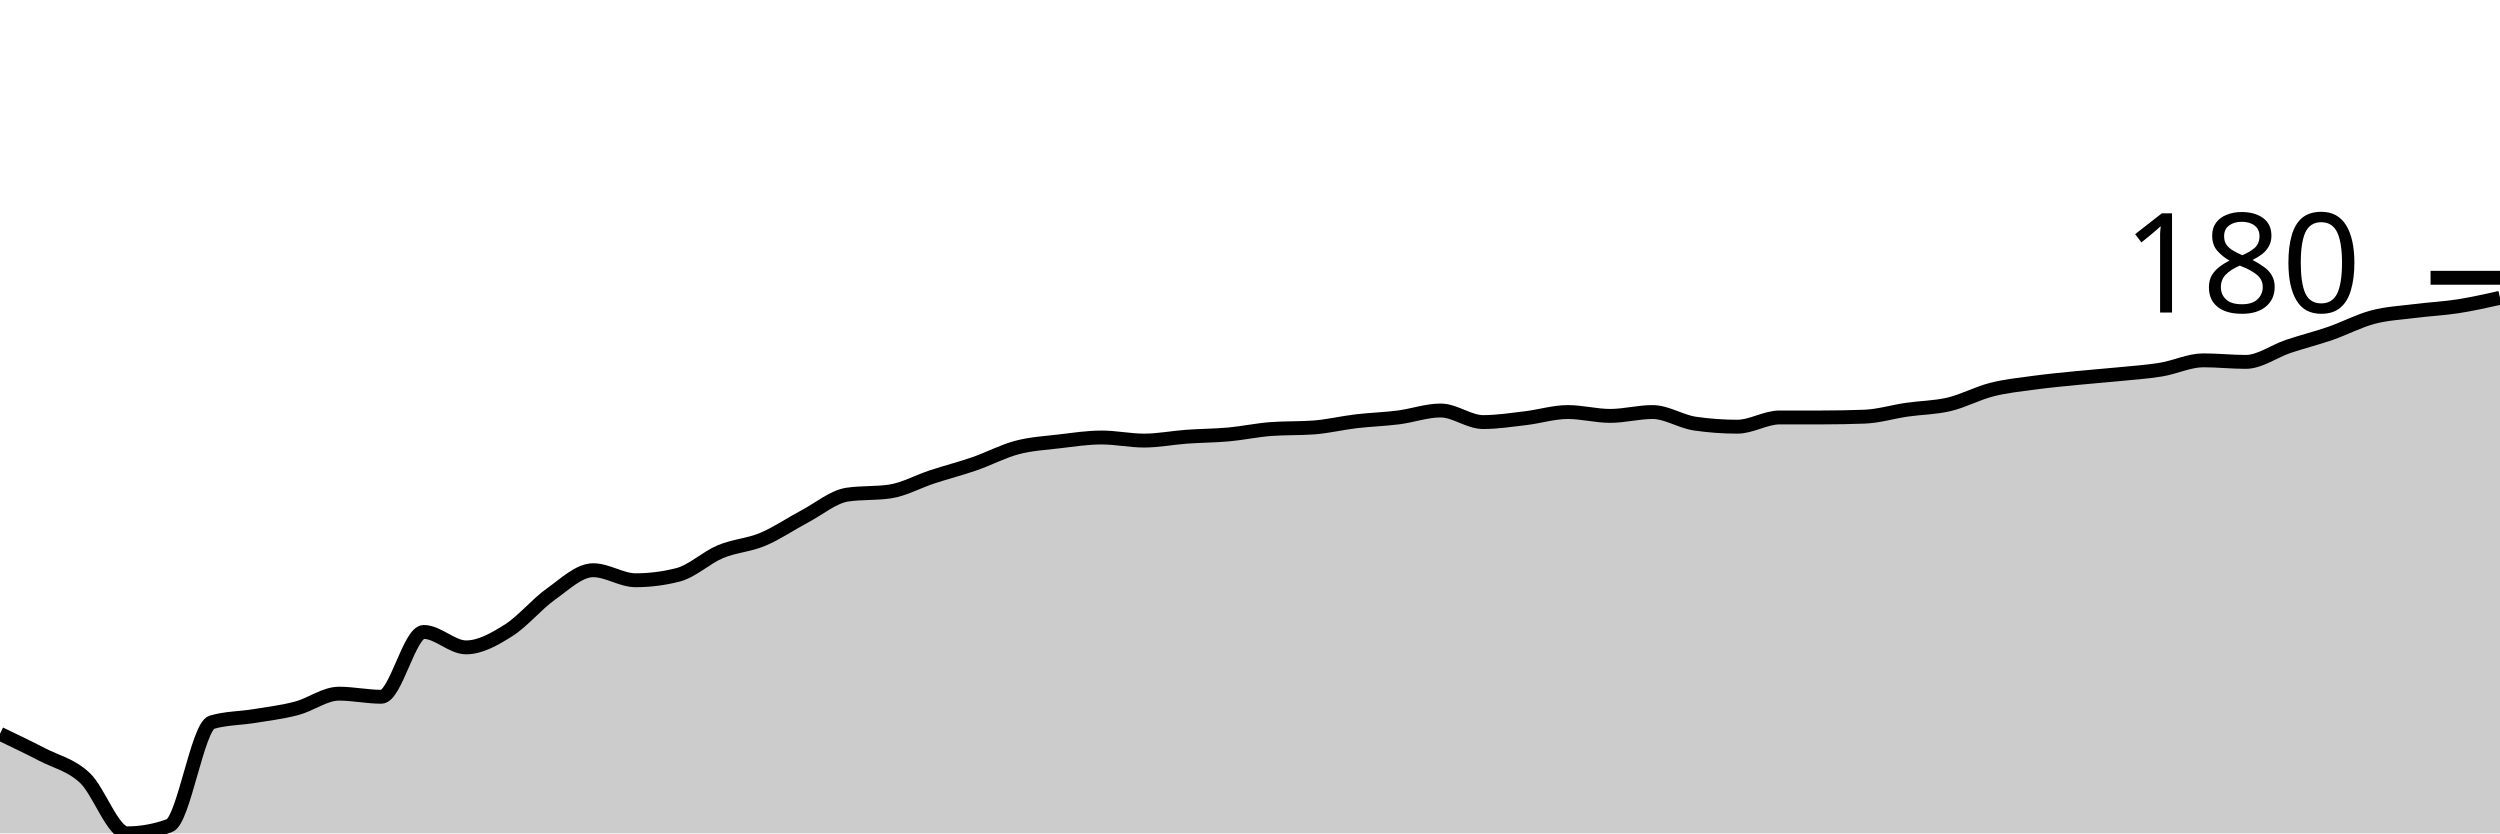
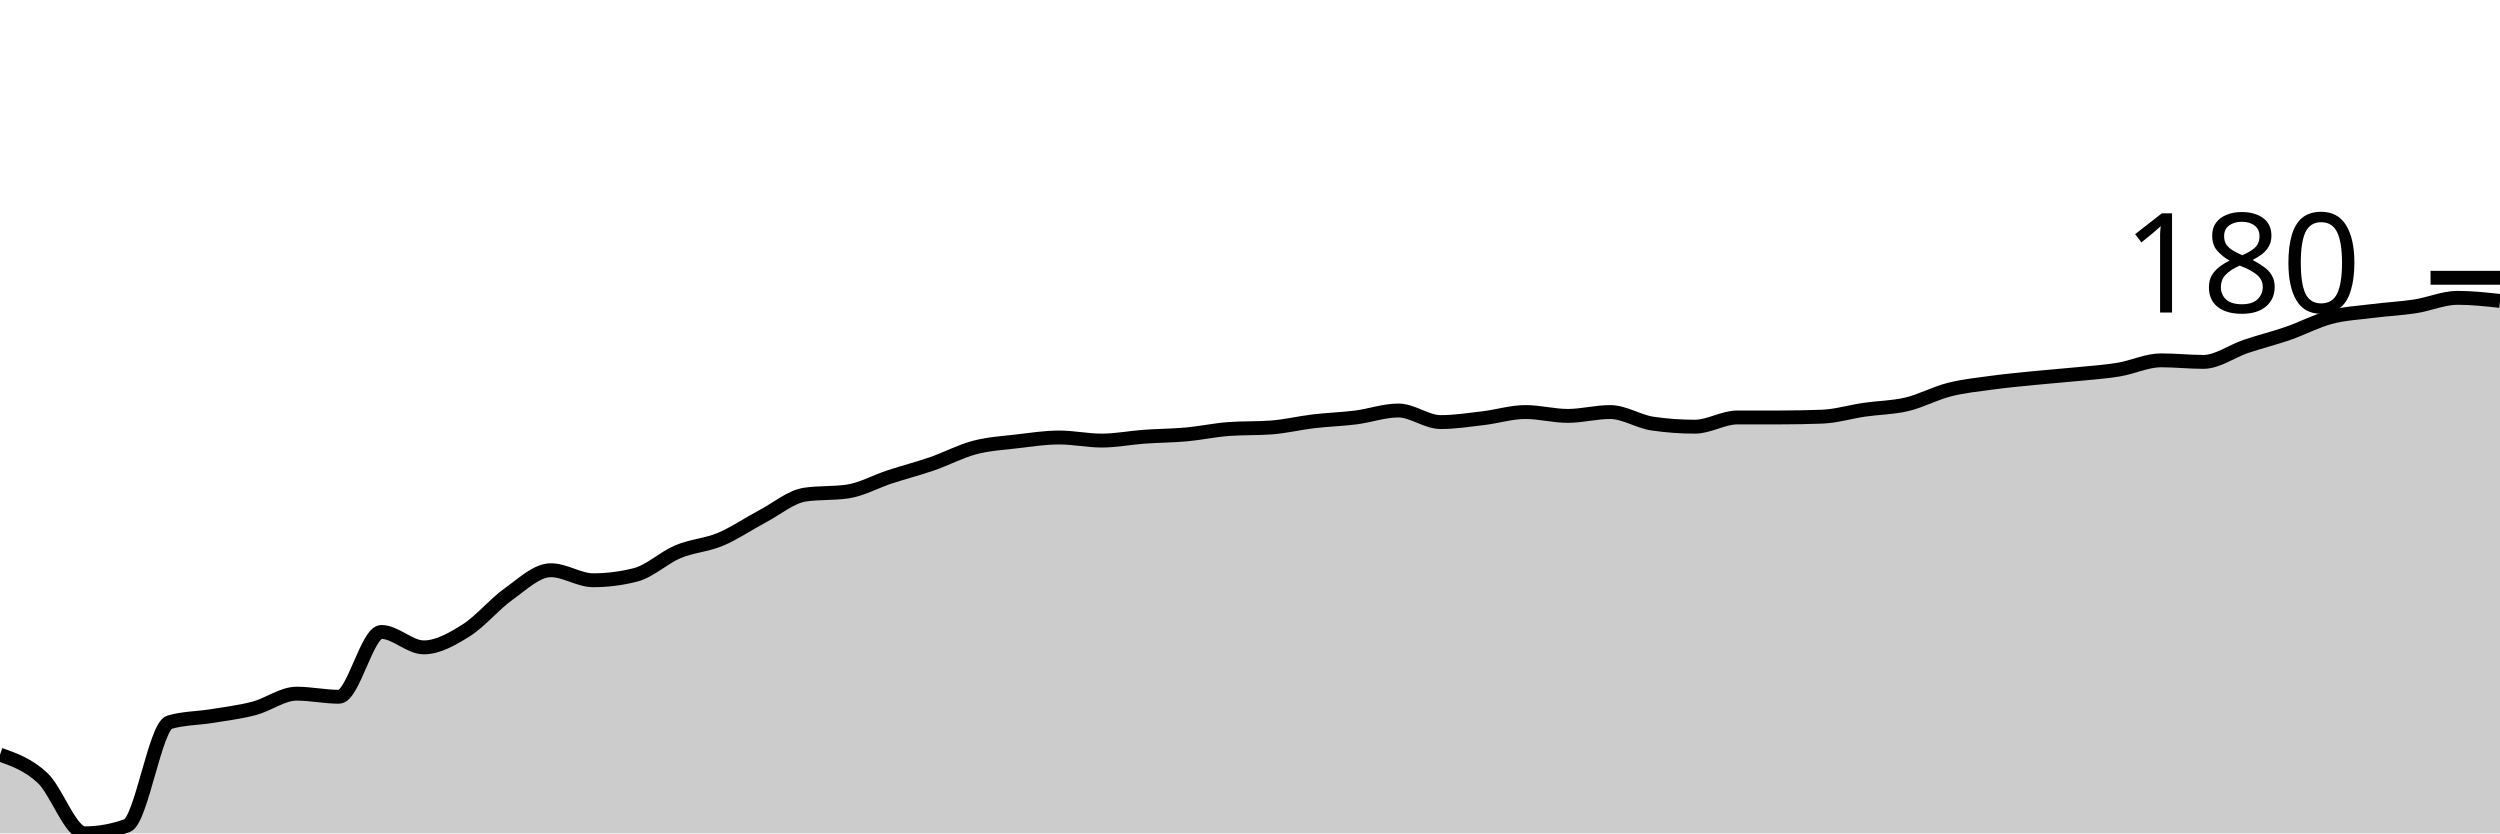
<svg xmlns="http://www.w3.org/2000/svg" viewBox="0 0 180 60">
  <g transform="translate(0,20)">
-     <path class="area" fill="rgba(0, 0, 0, 0.2)" d="M0,32.833C1.017,33.319,2.034,33.806,3.051,34.333C4.068,34.861,5.085,35.056,6.102,36C7.119,36.944,8.136,40,9.153,40C10.169,40,11.186,39.815,12.203,39.444C13.22,39.074,14.237,32.296,15.254,32C16.271,31.704,17.288,31.722,18.305,31.556C19.322,31.389,20.339,31.269,21.356,31C22.373,30.731,23.39,29.944,24.407,29.944C25.424,29.944,26.441,30.167,27.458,30.167C28.475,30.167,29.492,25.5,30.508,25.5C31.525,25.5,32.542,26.611,33.559,26.611C34.576,26.611,35.593,26.028,36.61,25.389C37.627,24.75,38.644,23.5,39.661,22.778C40.678,22.056,41.695,21.056,42.712,21.056C43.729,21.056,44.746,21.778,45.763,21.778C46.78,21.778,47.797,21.648,48.814,21.389C49.831,21.13,50.847,20.148,51.864,19.722C52.881,19.296,53.898,19.259,54.915,18.833C55.932,18.407,56.949,17.704,57.966,17.167C58.983,16.63,60,15.759,61.017,15.611C62.034,15.463,63.051,15.537,64.068,15.389C65.085,15.241,66.102,14.667,67.119,14.333C68.136,14,69.153,13.741,70.169,13.389C71.186,13.037,72.203,12.491,73.22,12.222C74.237,11.954,75.254,11.898,76.271,11.778C77.288,11.657,78.305,11.5,79.322,11.5C80.339,11.5,81.356,11.722,82.373,11.722C83.39,11.722,84.407,11.519,85.424,11.444C86.441,11.37,87.458,11.37,88.475,11.278C89.492,11.185,90.508,10.963,91.525,10.889C92.542,10.815,93.559,10.852,94.576,10.778C95.593,10.704,96.61,10.454,97.627,10.333C98.644,10.213,99.661,10.185,100.678,10.056C101.695,9.926,102.712,9.556,103.729,9.556C104.746,9.556,105.763,10.389,106.78,10.389C107.797,10.389,108.814,10.231,109.831,10.111C110.847,9.991,111.864,9.667,112.881,9.667C113.898,9.667,114.915,9.944,115.932,9.944C116.949,9.944,117.966,9.667,118.983,9.667C120,9.667,121.017,10.352,122.034,10.5C123.051,10.648,124.068,10.722,125.085,10.722C126.102,10.722,127.119,10.056,128.136,10.056C129.153,10.056,130.169,10.056,131.186,10.056C132.203,10.056,133.22,10.037,134.237,10C135.254,9.963,136.271,9.648,137.288,9.5C138.305,9.352,139.322,9.352,140.339,9.111C141.356,8.87,142.373,8.315,143.39,8.056C144.407,7.796,145.424,7.694,146.441,7.556C147.458,7.417,148.475,7.324,149.492,7.222C150.508,7.12,151.525,7.046,152.542,6.944C153.559,6.843,154.576,6.778,155.593,6.611C156.61,6.444,157.627,5.944,158.644,5.944C159.661,5.944,160.678,6.056,161.695,6.056C162.712,6.056,163.729,5.287,164.746,4.944C165.763,4.602,166.78,4.352,167.797,4C168.814,3.648,169.831,3.102,170.847,2.833C171.864,2.565,172.881,2.519,173.898,2.389C174.915,2.259,175.932,2.213,176.949,2.056C177.966,1.898,178.983,1.671,180,1.444L180,40C178.983,40,177.966,40,176.949,40C175.932,40,174.915,40,173.898,40C172.881,40,171.864,40,170.847,40C169.831,40,168.814,40,167.797,40C166.78,40,165.763,40,164.746,40C163.729,40,162.712,40,161.695,40C160.678,40,159.661,40,158.644,40C157.627,40,156.61,40,155.593,40C154.576,40,153.559,40,152.542,40C151.525,40,150.508,40,149.492,40C148.475,40,147.458,40,146.441,40C145.424,40,144.407,40,143.39,40C142.373,40,141.356,40,140.339,40C139.322,40,138.305,40,137.288,40C136.271,40,135.254,40,134.237,40C133.22,40,132.203,40,131.186,40C130.169,40,129.153,40,128.136,40C127.119,40,126.102,40,125.085,40C124.068,40,123.051,40,122.034,40C121.017,40,120,40,118.983,40C117.966,40,116.949,40,115.932,40C114.915,40,113.898,40,112.881,40C111.864,40,110.847,40,109.831,40C108.814,40,107.797,40,106.78,40C105.763,40,104.746,40,103.729,40C102.712,40,101.695,40,100.678,40C99.661,40,98.644,40,97.627,40C96.61,40,95.593,40,94.576,40C93.559,40,92.542,40,91.525,40C90.508,40,89.492,40,88.475,40C87.458,40,86.441,40,85.424,40C84.407,40,83.39,40,82.373,40C81.356,40,80.339,40,79.322,40C78.305,40,77.288,40,76.271,40C75.254,40,74.237,40,73.22,40C72.203,40,71.186,40,70.169,40C69.153,40,68.136,40,67.119,40C66.102,40,65.085,40,64.068,40C63.051,40,62.034,40,61.017,40C60,40,58.983,40,57.966,40C56.949,40,55.932,40,54.915,40C53.898,40,52.881,40,51.864,40C50.847,40,49.831,40,48.814,40C47.797,40,46.78,40,45.763,40C44.746,40,43.729,40,42.712,40C41.695,40,40.678,40,39.661,40C38.644,40,37.627,40,36.61,40C35.593,40,34.576,40,33.559,40C32.542,40,31.525,40,30.508,40C29.492,40,28.475,40,27.458,40C26.441,40,25.424,40,24.407,40C23.39,40,22.373,40,21.356,40C20.339,40,19.322,40,18.305,40C17.288,40,16.271,40,15.254,40C14.237,40,13.22,40,12.203,40C11.186,40,10.169,40,9.153,40C8.136,40,7.119,40,6.102,40C5.085,40,4.068,40,3.051,40C2.034,40,1.017,40,0,40Z" />
-     <path class="line" stroke="black" fill="none" d="M0,32.833C1.017,33.319,2.034,33.806,3.051,34.333C4.068,34.861,5.085,35.056,6.102,36C7.119,36.944,8.136,40,9.153,40C10.169,40,11.186,39.815,12.203,39.444C13.22,39.074,14.237,32.296,15.254,32C16.271,31.704,17.288,31.722,18.305,31.556C19.322,31.389,20.339,31.269,21.356,31C22.373,30.731,23.39,29.944,24.407,29.944C25.424,29.944,26.441,30.167,27.458,30.167C28.475,30.167,29.492,25.5,30.508,25.5C31.525,25.5,32.542,26.611,33.559,26.611C34.576,26.611,35.593,26.028,36.61,25.389C37.627,24.75,38.644,23.5,39.661,22.778C40.678,22.056,41.695,21.056,42.712,21.056C43.729,21.056,44.746,21.778,45.763,21.778C46.78,21.778,47.797,21.648,48.814,21.389C49.831,21.13,50.847,20.148,51.864,19.722C52.881,19.296,53.898,19.259,54.915,18.833C55.932,18.407,56.949,17.704,57.966,17.167C58.983,16.63,60,15.759,61.017,15.611C62.034,15.463,63.051,15.537,64.068,15.389C65.085,15.241,66.102,14.667,67.119,14.333C68.136,14,69.153,13.741,70.169,13.389C71.186,13.037,72.203,12.491,73.22,12.222C74.237,11.954,75.254,11.898,76.271,11.778C77.288,11.657,78.305,11.5,79.322,11.5C80.339,11.5,81.356,11.722,82.373,11.722C83.39,11.722,84.407,11.519,85.424,11.444C86.441,11.37,87.458,11.37,88.475,11.278C89.492,11.185,90.508,10.963,91.525,10.889C92.542,10.815,93.559,10.852,94.576,10.778C95.593,10.704,96.61,10.454,97.627,10.333C98.644,10.213,99.661,10.185,100.678,10.056C101.695,9.926,102.712,9.556,103.729,9.556C104.746,9.556,105.763,10.389,106.78,10.389C107.797,10.389,108.814,10.231,109.831,10.111C110.847,9.991,111.864,9.667,112.881,9.667C113.898,9.667,114.915,9.944,115.932,9.944C116.949,9.944,117.966,9.667,118.983,9.667C120,9.667,121.017,10.352,122.034,10.5C123.051,10.648,124.068,10.722,125.085,10.722C126.102,10.722,127.119,10.056,128.136,10.056C129.153,10.056,130.169,10.056,131.186,10.056C132.203,10.056,133.22,10.037,134.237,10C135.254,9.963,136.271,9.648,137.288,9.5C138.305,9.352,139.322,9.352,140.339,9.111C141.356,8.87,142.373,8.315,143.39,8.056C144.407,7.796,145.424,7.694,146.441,7.556C147.458,7.417,148.475,7.324,149.492,7.222C150.508,7.12,151.525,7.046,152.542,6.944C153.559,6.843,154.576,6.778,155.593,6.611C156.61,6.444,157.627,5.944,158.644,5.944C159.661,5.944,160.678,6.056,161.695,6.056C162.712,6.056,163.729,5.287,164.746,4.944C165.763,4.602,166.78,4.352,167.797,4C168.814,3.648,169.831,3.102,170.847,2.833C171.864,2.565,172.881,2.519,173.898,2.389C174.915,2.259,175.932,2.213,176.949,2.056C177.966,1.898,178.983,1.671,180,1.444" />
+     <path class="area" fill="rgba(0, 0, 0, 0.2)" d="M0,34.333C1.017,34.694,2.034,35.056,3.051,36C4.068,36.944,5.085,40,6.102,40C7.119,40,8.136,39.815,9.153,39.444C10.169,39.074,11.186,32.296,12.203,32C13.22,31.704,14.237,31.722,15.254,31.556C16.271,31.389,17.288,31.269,18.305,31C19.322,30.731,20.339,29.944,21.356,29.944C22.373,29.944,23.39,30.167,24.407,30.167C25.424,30.167,26.441,25.5,27.458,25.5C28.475,25.5,29.492,26.611,30.508,26.611C31.525,26.611,32.542,26.028,33.559,25.389C34.576,24.75,35.593,23.5,36.61,22.778C37.627,22.056,38.644,21.056,39.661,21.056C40.678,21.056,41.695,21.778,42.712,21.778C43.729,21.778,44.746,21.648,45.763,21.389C46.78,21.13,47.797,20.148,48.814,19.722C49.831,19.296,50.847,19.259,51.864,18.833C52.881,18.407,53.898,17.704,54.915,17.167C55.932,16.63,56.949,15.759,57.966,15.611C58.983,15.463,60,15.537,61.017,15.389C62.034,15.241,63.051,14.667,64.068,14.333C65.085,14,66.102,13.741,67.119,13.389C68.136,13.037,69.153,12.491,70.169,12.222C71.186,11.954,72.203,11.898,73.22,11.778C74.237,11.657,75.254,11.5,76.271,11.5C77.288,11.5,78.305,11.722,79.322,11.722C80.339,11.722,81.356,11.519,82.373,11.444C83.39,11.37,84.407,11.37,85.424,11.278C86.441,11.185,87.458,10.963,88.475,10.889C89.492,10.815,90.508,10.852,91.525,10.778C92.542,10.704,93.559,10.454,94.576,10.333C95.593,10.213,96.61,10.185,97.627,10.056C98.644,9.926,99.661,9.556,100.678,9.556C101.695,9.556,102.712,10.389,103.729,10.389C104.746,10.389,105.763,10.231,106.78,10.111C107.797,9.991,108.814,9.667,109.831,9.667C110.847,9.667,111.864,9.944,112.881,9.944C113.898,9.944,114.915,9.667,115.932,9.667C116.949,9.667,117.966,10.352,118.983,10.5C120,10.648,121.017,10.722,122.034,10.722C123.051,10.722,124.068,10.056,125.085,10.056C126.102,10.056,127.119,10.056,128.136,10.056C129.153,10.056,130.169,10.037,131.186,10C132.203,9.963,133.22,9.648,134.237,9.5C135.254,9.352,136.271,9.352,137.288,9.111C138.305,8.87,139.322,8.315,140.339,8.056C141.356,7.796,142.373,7.694,143.39,7.556C144.407,7.417,145.424,7.324,146.441,7.222C147.458,7.12,148.475,7.046,149.492,6.944C150.508,6.843,151.525,6.778,152.542,6.611C153.559,6.444,154.576,5.944,155.593,5.944C156.61,5.944,157.627,6.056,158.644,6.056C159.661,6.056,160.678,5.287,161.695,4.944C162.712,4.602,163.729,4.352,164.746,4C165.763,3.648,166.78,3.102,167.797,2.833C168.814,2.565,169.831,2.519,170.847,2.389C171.864,2.259,172.881,2.213,173.898,2.056C174.915,1.898,175.932,1.444,176.949,1.444C177.966,1.444,178.983,1.556,180,1.667L180,40C178.983,40,177.966,40,176.949,40C175.932,40,174.915,40,173.898,40C172.881,40,171.864,40,170.847,40C169.831,40,168.814,40,167.797,40C166.78,40,165.763,40,164.746,40C163.729,40,162.712,40,161.695,40C160.678,40,159.661,40,158.644,40C157.627,40,156.61,40,155.593,40C154.576,40,153.559,40,152.542,40C151.525,40,150.508,40,149.492,40C148.475,40,147.458,40,146.441,40C145.424,40,144.407,40,143.39,40C142.373,40,141.356,40,140.339,40C139.322,40,138.305,40,137.288,40C136.271,40,135.254,40,134.237,40C133.22,40,132.203,40,131.186,40C130.169,40,129.153,40,128.136,40C127.119,40,126.102,40,125.085,40C124.068,40,123.051,40,122.034,40C121.017,40,120,40,118.983,40C117.966,40,116.949,40,115.932,40C114.915,40,113.898,40,112.881,40C111.864,40,110.847,40,109.831,40C108.814,40,107.797,40,106.78,40C105.763,40,104.746,40,103.729,40C102.712,40,101.695,40,100.678,40C99.661,40,98.644,40,97.627,40C96.61,40,95.593,40,94.576,40C93.559,40,92.542,40,91.525,40C90.508,40,89.492,40,88.475,40C87.458,40,86.441,40,85.424,40C84.407,40,83.39,40,82.373,40C81.356,40,80.339,40,79.322,40C78.305,40,77.288,40,76.271,40C75.254,40,74.237,40,73.22,40C72.203,40,71.186,40,70.169,40C69.153,40,68.136,40,67.119,40C66.102,40,65.085,40,64.068,40C63.051,40,62.034,40,61.017,40C60,40,58.983,40,57.966,40C56.949,40,55.932,40,54.915,40C53.898,40,52.881,40,51.864,40C50.847,40,49.831,40,48.814,40C47.797,40,46.78,40,45.763,40C44.746,40,43.729,40,42.712,40C41.695,40,40.678,40,39.661,40C38.644,40,37.627,40,36.61,40C35.593,40,34.576,40,33.559,40C32.542,40,31.525,40,30.508,40C29.492,40,28.475,40,27.458,40C26.441,40,25.424,40,24.407,40C23.39,40,22.373,40,21.356,40C20.339,40,19.322,40,18.305,40C17.288,40,16.271,40,15.254,40C14.237,40,13.22,40,12.203,40C11.186,40,10.169,40,9.153,40C8.136,40,7.119,40,6.102,40C5.085,40,4.068,40,3.051,40C2.034,40,1.017,40,0,40Z" />
+     <path class="line" stroke="black" fill="none" d="M0,34.333C1.017,34.694,2.034,35.056,3.051,36C4.068,36.944,5.085,40,6.102,40C7.119,40,8.136,39.815,9.153,39.444C10.169,39.074,11.186,32.296,12.203,32C13.22,31.704,14.237,31.722,15.254,31.556C16.271,31.389,17.288,31.269,18.305,31C19.322,30.731,20.339,29.944,21.356,29.944C22.373,29.944,23.39,30.167,24.407,30.167C25.424,30.167,26.441,25.5,27.458,25.5C28.475,25.5,29.492,26.611,30.508,26.611C31.525,26.611,32.542,26.028,33.559,25.389C34.576,24.75,35.593,23.5,36.61,22.778C37.627,22.056,38.644,21.056,39.661,21.056C40.678,21.056,41.695,21.778,42.712,21.778C43.729,21.778,44.746,21.648,45.763,21.389C46.78,21.13,47.797,20.148,48.814,19.722C49.831,19.296,50.847,19.259,51.864,18.833C52.881,18.407,53.898,17.704,54.915,17.167C55.932,16.63,56.949,15.759,57.966,15.611C58.983,15.463,60,15.537,61.017,15.389C62.034,15.241,63.051,14.667,64.068,14.333C65.085,14,66.102,13.741,67.119,13.389C68.136,13.037,69.153,12.491,70.169,12.222C71.186,11.954,72.203,11.898,73.22,11.778C74.237,11.657,75.254,11.5,76.271,11.5C77.288,11.5,78.305,11.722,79.322,11.722C80.339,11.722,81.356,11.519,82.373,11.444C83.39,11.37,84.407,11.37,85.424,11.278C86.441,11.185,87.458,10.963,88.475,10.889C89.492,10.815,90.508,10.852,91.525,10.778C92.542,10.704,93.559,10.454,94.576,10.333C95.593,10.213,96.61,10.185,97.627,10.056C98.644,9.926,99.661,9.556,100.678,9.556C101.695,9.556,102.712,10.389,103.729,10.389C104.746,10.389,105.763,10.231,106.78,10.111C107.797,9.991,108.814,9.667,109.831,9.667C110.847,9.667,111.864,9.944,112.881,9.944C113.898,9.944,114.915,9.667,115.932,9.667C116.949,9.667,117.966,10.352,118.983,10.5C120,10.648,121.017,10.722,122.034,10.722C123.051,10.722,124.068,10.056,125.085,10.056C126.102,10.056,127.119,10.056,128.136,10.056C129.153,10.056,130.169,10.037,131.186,10C132.203,9.963,133.22,9.648,134.237,9.5C135.254,9.352,136.271,9.352,137.288,9.111C138.305,8.87,139.322,8.315,140.339,8.056C141.356,7.796,142.373,7.694,143.39,7.556C144.407,7.417,145.424,7.324,146.441,7.222C147.458,7.12,148.475,7.046,149.492,6.944C150.508,6.843,151.525,6.778,152.542,6.611C153.559,6.444,154.576,5.944,155.593,5.944C156.61,5.944,157.627,6.056,158.644,6.056C159.661,6.056,160.678,5.287,161.695,4.944C162.712,4.602,163.729,4.352,164.746,4C165.763,3.648,166.78,3.102,167.797,2.833C168.814,2.565,169.831,2.519,170.847,2.389C171.864,2.259,172.881,2.213,173.898,2.056C174.915,1.898,175.932,1.444,176.949,1.444C177.966,1.444,178.983,1.556,180,1.667" />
    <path class="axis-ceiling" stroke-width="1" stroke="black" fill="none" d="M175,0L180,0" />
    <text class="axis-ceiling-label" font-family="sans-serif" text-anchor="end" font-size="10px" x="170" y="2.5">180</text>
  </g>
</svg>
